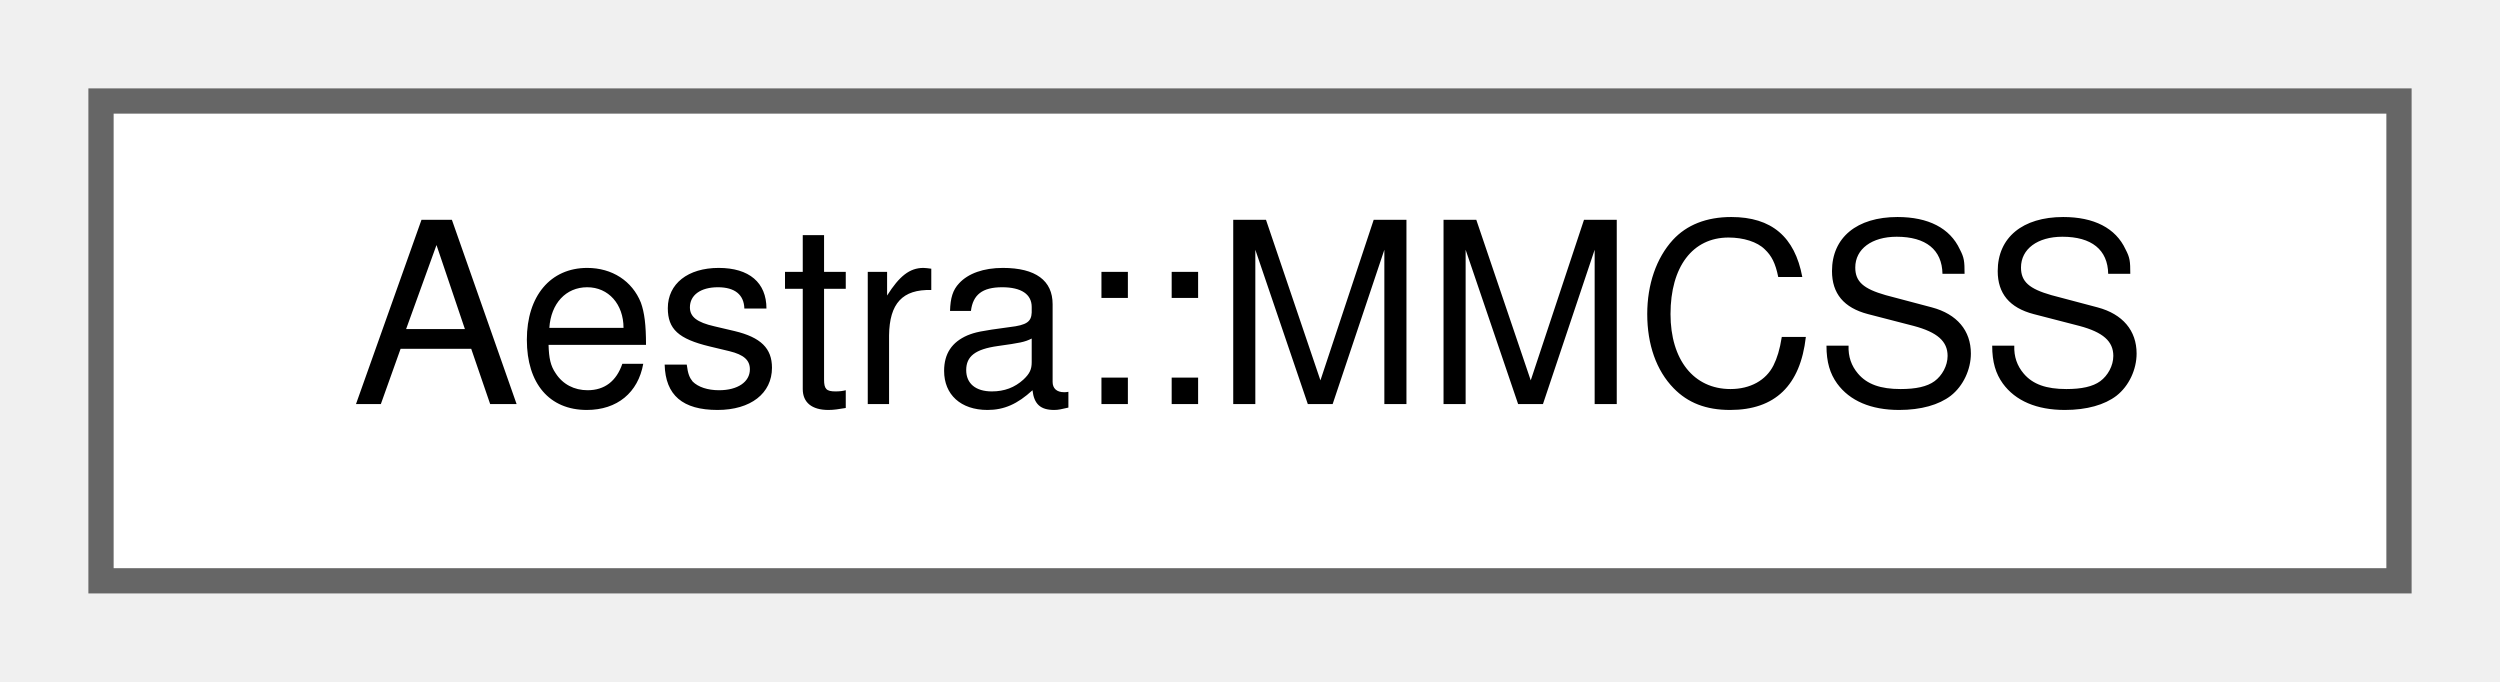
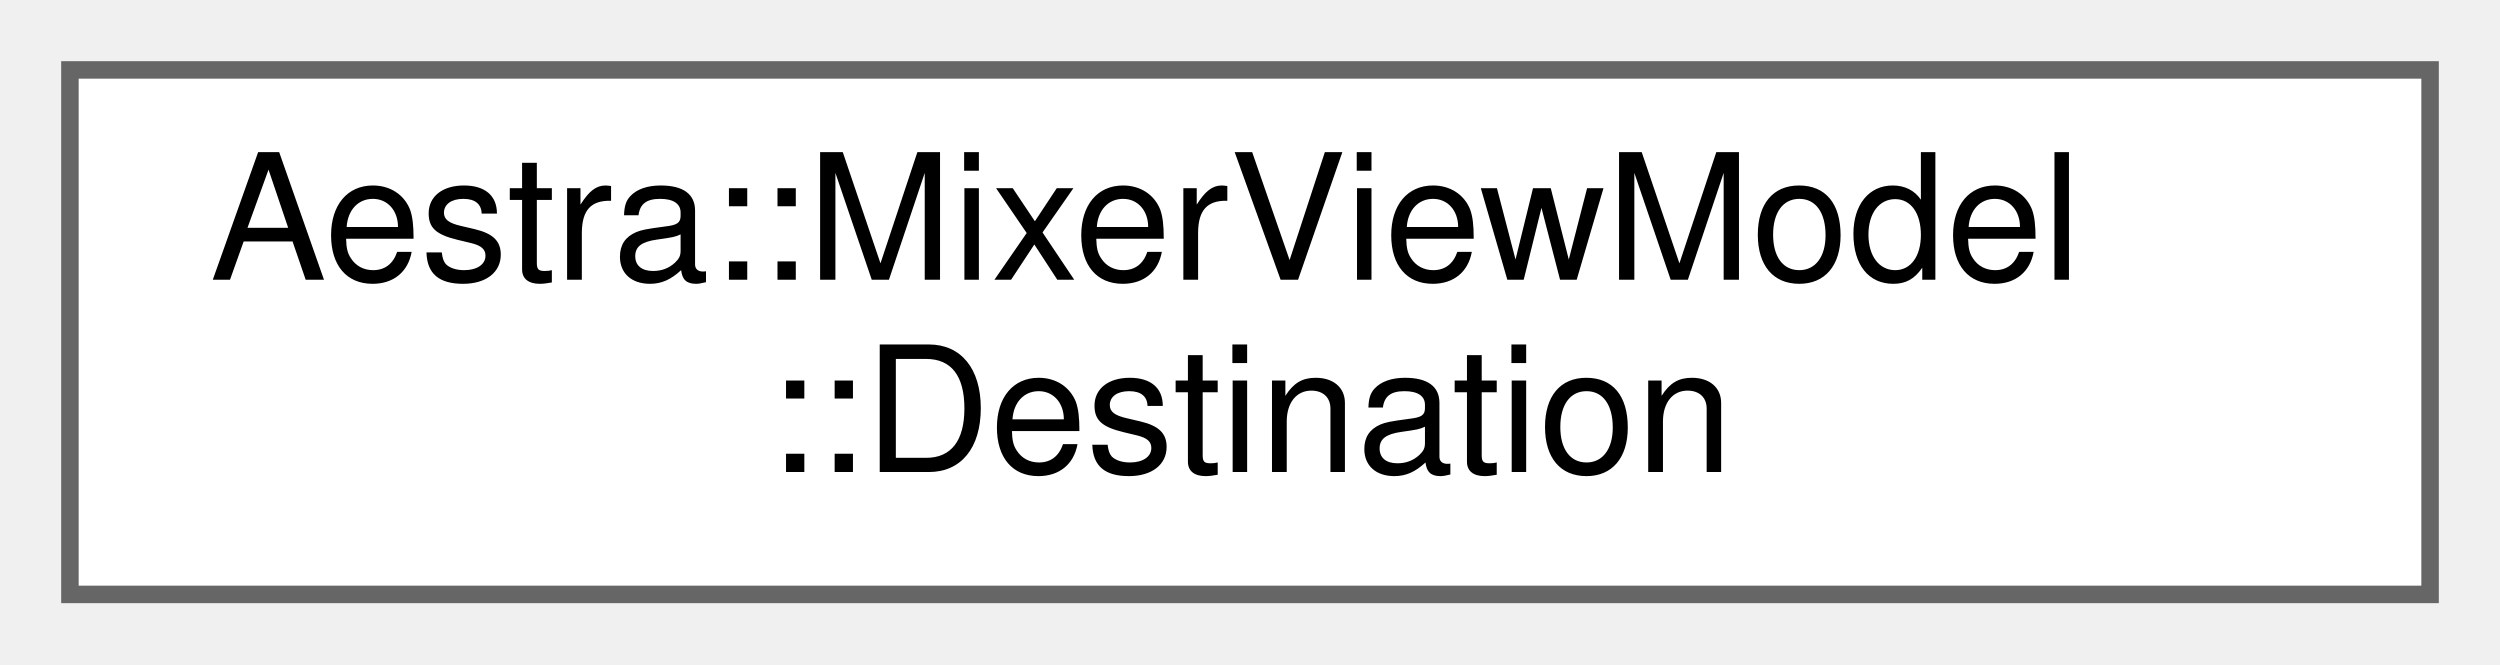
- <svg xmlns="http://www.w3.org/2000/svg" xmlns:xlink="http://www.w3.org/1999/xlink" width="99pt" height="27pt" viewBox="0.00 0.00 99.00 27.00">
-   <g id="graph0" class="graph" transform="scale(1 1) rotate(0) translate(4 23)">
+ <svg xmlns="http://www.w3.org/2000/svg" xmlns:xlink="http://www.w3.org/1999/xlink" width="143pt" height="38pt" viewBox="0.00 0.00 143.00 38.00">
+   <g id="graph0" class="graph" transform="scale(1 1) rotate(0) translate(4 34)">
    <g id="Node000000" class="node">
      <g id="a_Node000000">
-         <a xlink:href="d6/d61/classAestra_1_1MMCSS.html" target="_top" xlink:title=" ">
-           <polygon fill="white" stroke="#666666" points="91,-19 0,-19 0,0 91,0 91,-19" />
-           <text text-anchor="middle" x="45.5" y="-7" font-family="Helvetica,sans-Serif" font-size="10.00">Aestra::MMCSS</text>
+         <a xlink:href="da/d8e/structAestra_1_1MixerViewModel_1_1Destination.html" target="_top" xlink:title=" ">
+           <polygon fill="white" stroke="#666666" points="135,-30 0,-30 0,0 135,0 135,-30" />
+           <text text-anchor="start" x="8" y="-18" font-family="Helvetica,sans-Serif" font-size="10.00">Aestra::MixerViewModel</text>
+           <text text-anchor="middle" x="67.5" y="-7" font-family="Helvetica,sans-Serif" font-size="10.00">::Destination</text>
        </a>
      </g>
    </g>
  </g>
</svg>
